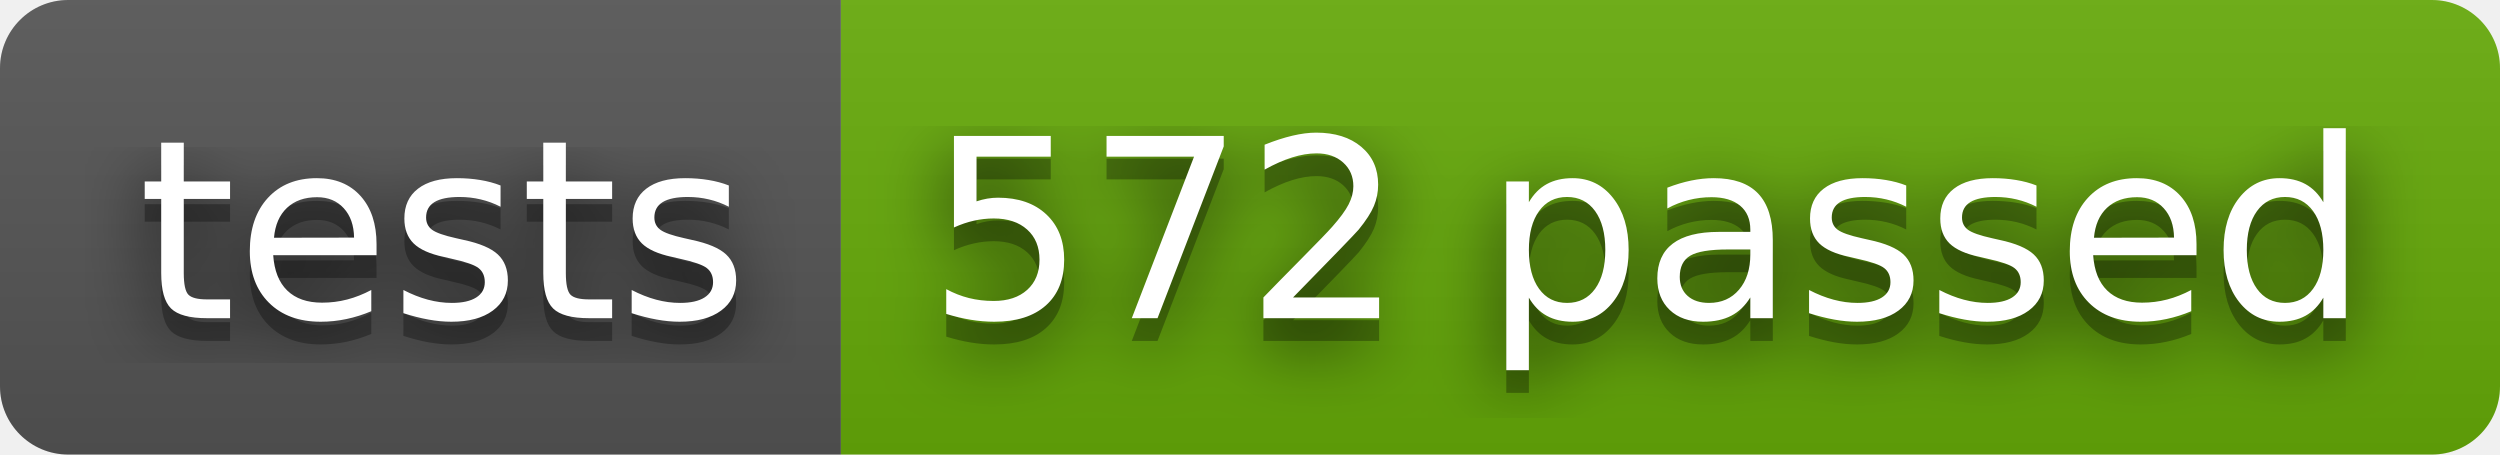
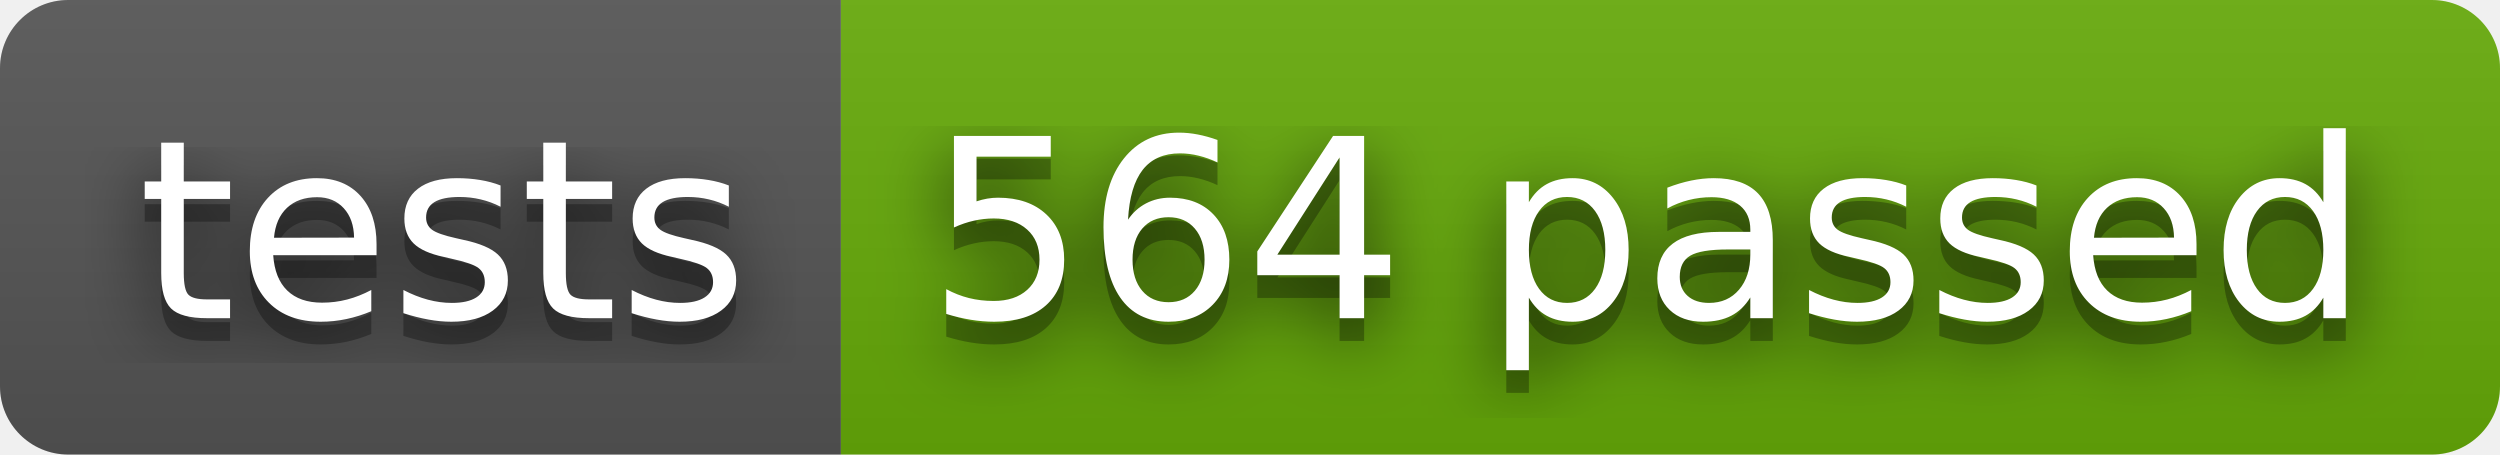
- <svg xmlns="http://www.w3.org/2000/svg" width="110" height="20" role="img" aria-label="tests: 572 passed">
+ <svg xmlns="http://www.w3.org/2000/svg" width="110" height="20" role="img" aria-label="tests: 564 passed">
  <filter id="blur">
    <feGaussianBlur stdDeviation="16" />
  </filter>
  <linearGradient id="s" x2="0" y2="100%">
    <stop offset="0" stop-color="#bbb" stop-opacity=".1" />
    <stop offset="1" stop-opacity=".1" />
  </linearGradient>
  <clipPath id="r">
    <rect width="110" height="20" rx="3" />
  </clipPath>
  <g clip-path="url(#r)">
    <rect width="37" height="20" fill="#555" />
    <rect x="37" width="73" height="20" fill="#67ac09" />
    <rect width="110" height="20" fill="url(#s)" />
  </g>
  <g fill="#fff" text-anchor="middle" font-family="Verdana,Geneva,DejaVu Sans,sans-serif" text-rendering="geometricPrecision" font-size="110">
    <g transform="scale(.1)">
      <g aria-hidden="true" fill="#010101">
        <text x="195" y="150" fill-opacity=".8" filter="url(#blur)" textLength="270">tests</text>
        <text x="195" y="150" fill-opacity=".3" textLength="270">tests</text>
      </g>
      <text x="195" y="140" textLength="270">tests</text>
    </g>
    <g transform="scale(.1)">
      <g aria-hidden="true" fill="#010101">
-         <text x="725" y="150" fill-opacity=".8" filter="url(#blur)" textLength="630">572 passed</text>
-         <text x="725" y="150" fill-opacity=".3" textLength="630">572 passed</text>
+         <text x="725" y="150" fill-opacity=".8" filter="url(#blur)" textLength="630">564 passed</text>
+         <text x="725" y="150" fill-opacity=".3" textLength="630">564 passed</text>
      </g>
-       <text x="725" y="140" textLength="630">572 passed</text>
+       <text x="725" y="140" textLength="630">564 passed</text>
    </g>
  </g>
</svg>
